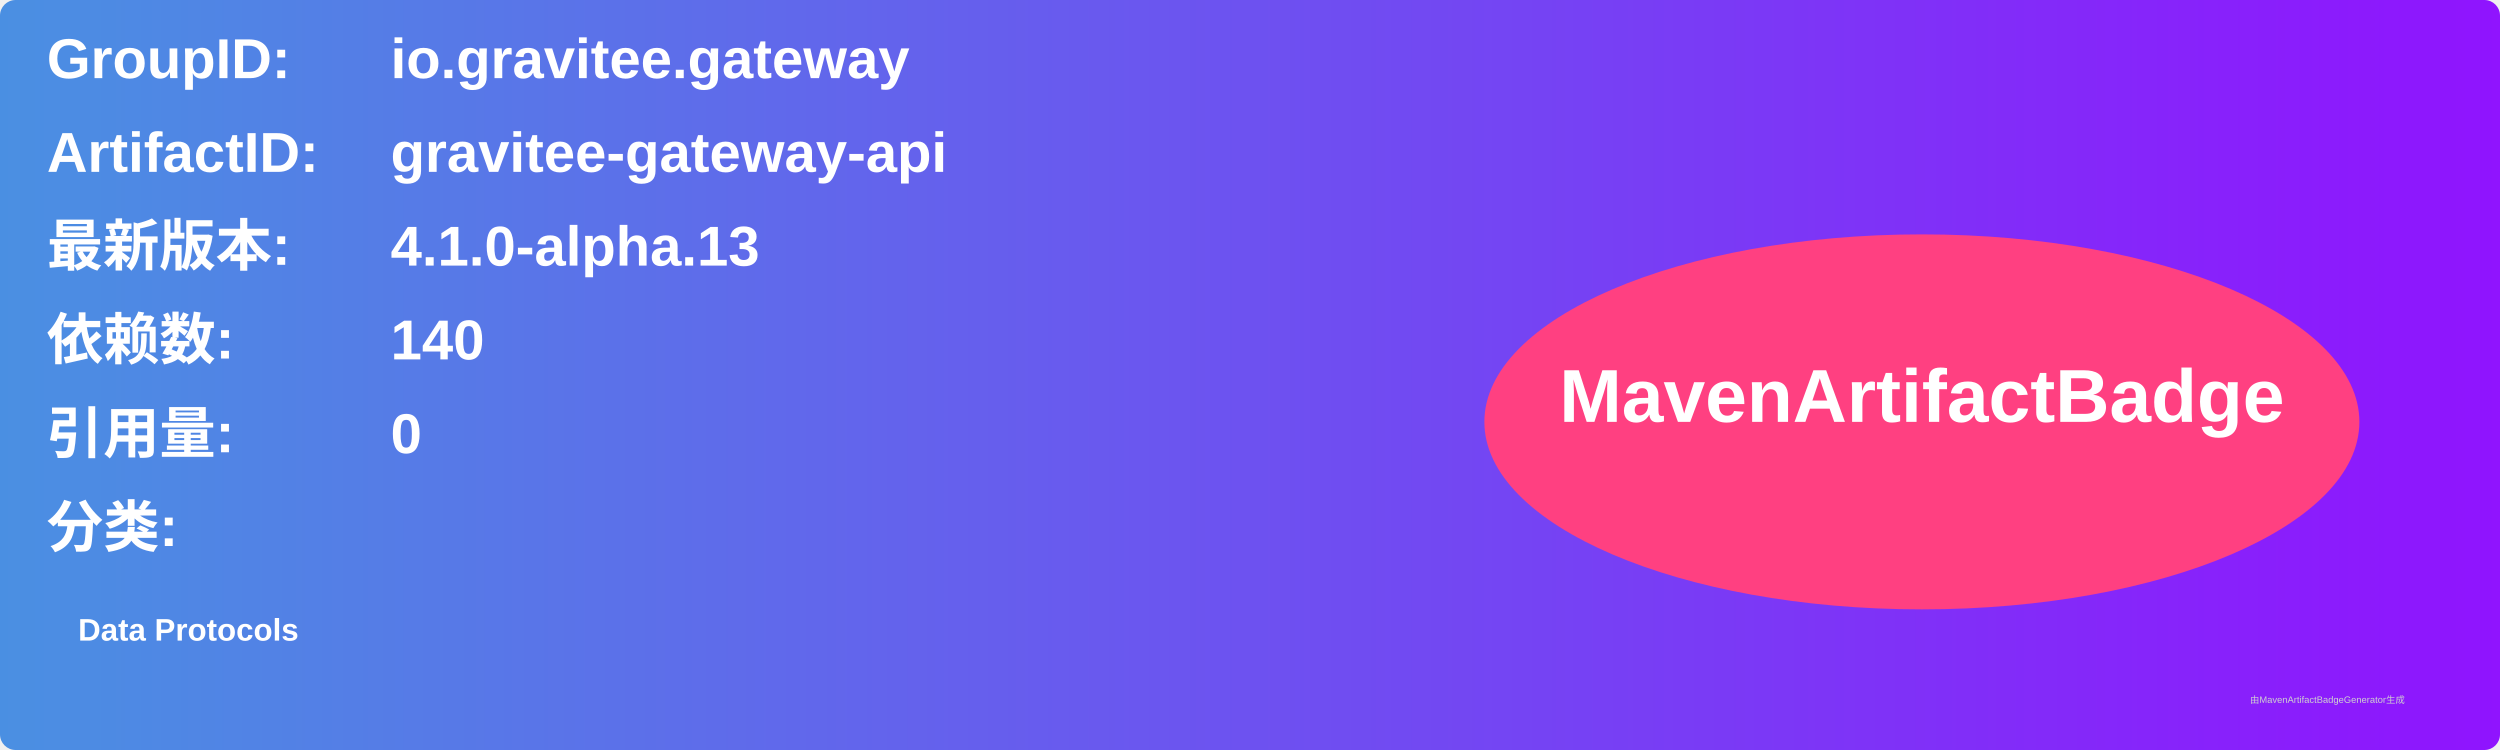
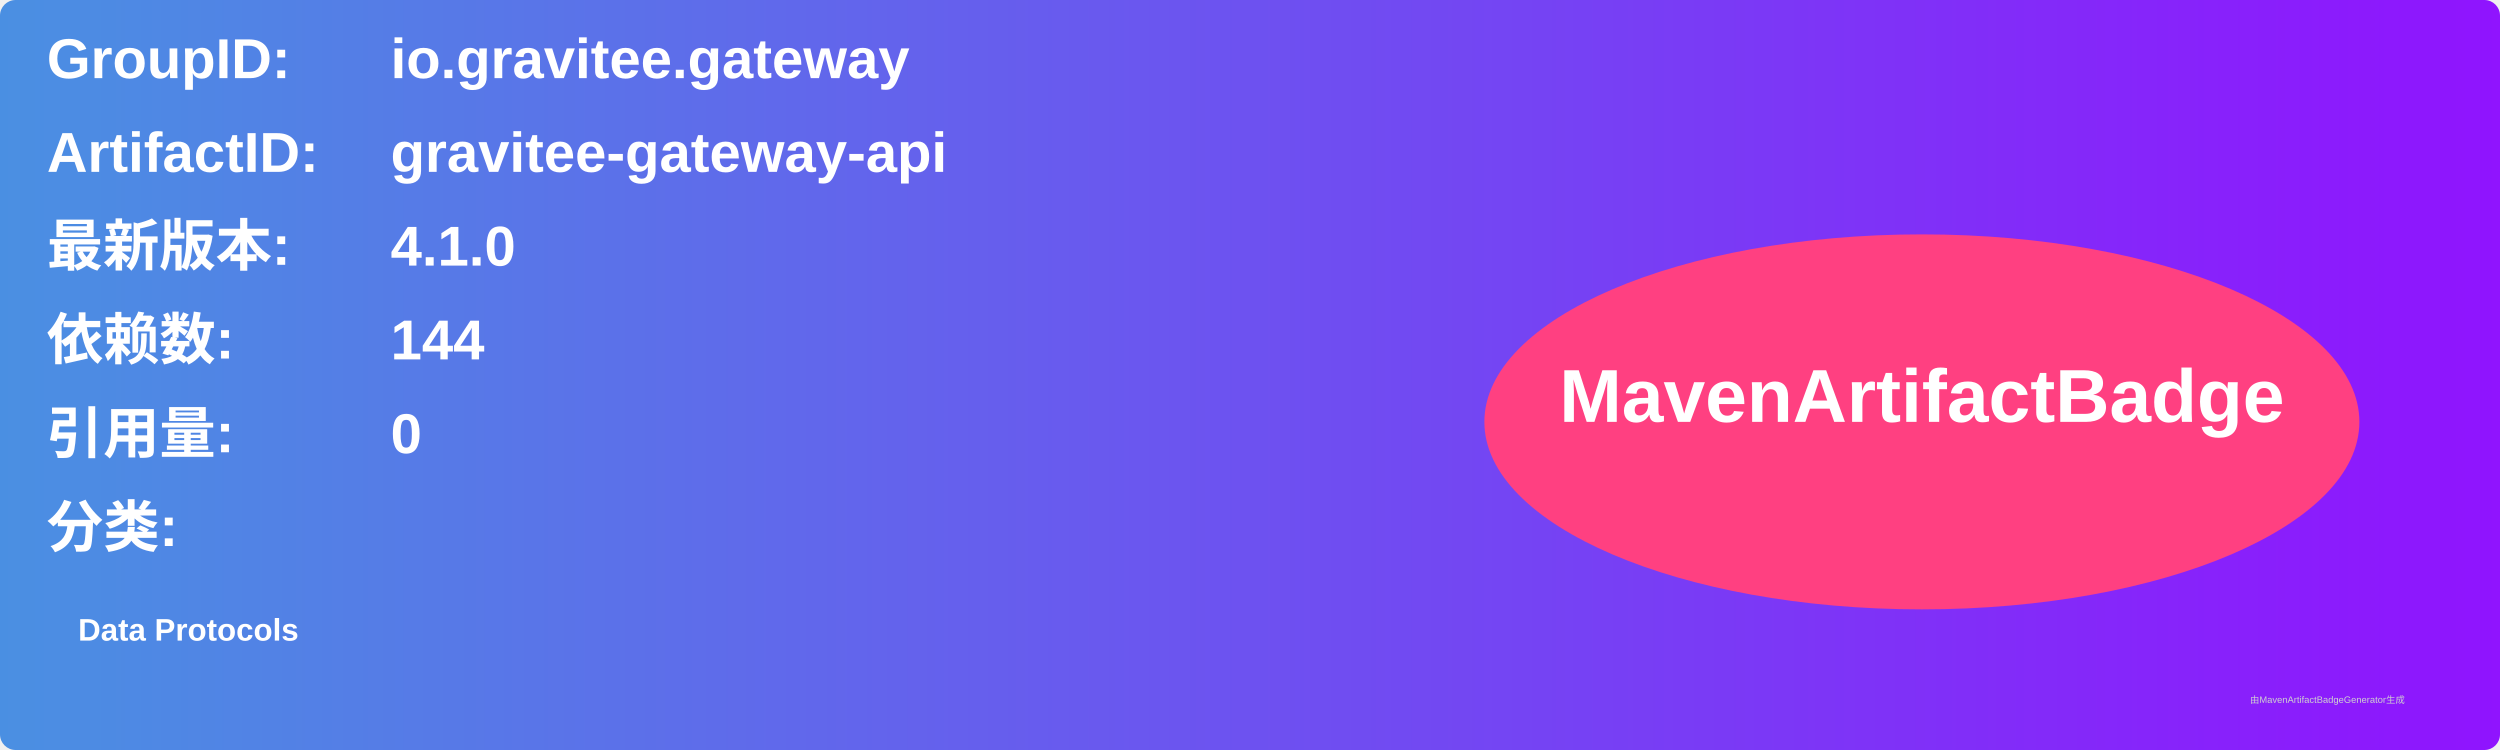
<svg xmlns="http://www.w3.org/2000/svg" width="800" height="240" viewBox="0 0 800 240">
  <linearGradient id="grad" x1="0%" y1="0%" x2="100%" y2="0%">
    <stop offset="0%" stop-color="#4a90e2" />
    <stop offset="100%" stop-color="#9013fe" />
  </linearGradient>
  <rect width="100%" height="100%" rx="5" ry="5" fill="url(#grad)" />
  <g transform="translate(15, 15)">
    <text x="0" y="10" font-family="Arial" font-size="18" fill="white" font-weight="bold" width="260">GroupID:</text>
    <text x="110" y="10" font-family="Arial" font-size="18" fill="white" font-weight="bold" width="460">io.gravitee.gateway</text>
    <text x="0" y="40" font-family="Arial" font-size="18" fill="white" font-weight="bold" width="260">ArtifactID:</text>
    <text x="110" y="40" font-family="Arial" font-size="18" fill="white" font-weight="bold" width="460">gravitee-gateway-api</text>
    <text x="0" y="70" font-family="Arial" font-size="18" fill="white" font-weight="bold">最新版本:</text>
    <text x="110" y="70" font-family="Arial" font-size="18" fill="white" font-weight="bold">
-       <tspan font-weight="bold">4.1.0-alpha.13</tspan>
+       <tspan font-weight="bold">4.1.0</tspan>
    </text>
    <text x="0" y="100" font-family="Arial" font-size="18" fill="white" font-weight="bold">依赖数: </text>
    <text x="110" y="100" font-family="Arial" font-size="18" fill="white">
-       <tspan font-weight="bold">140</tspan>
+       <tspan font-weight="bold">144</tspan>
    </text>
    <text x="0" y="130" font-family="Arial" font-size="18" fill="white" font-weight="bold">引用量: </text>
    <text x="110" y="130" font-family="Arial" font-size="18" fill="white">
      <tspan font-weight="bold">0</tspan>
    </text>
    <text x="0" y="160" font-family="Arial" font-size="18" fill="white" font-weight="bold">分类:</text>
    <text x="10" y="190" font-family="Arial" font-size="10" fill="white">
      <tspan font-weight="bold">Data Protocols</tspan>
    </text>
    <ellipse cx="600" cy="120" rx="140" ry="60" fill="#ff4081" />
    <text x="600" y="120" text-anchor="middle" font-family="Arial" font-size="24" fill="white" font-weight="bold">MavenArtifactBadge</text>
  </g>
  <text x="720" y="225" font-family="Arial" font-size="3" fill="#d0d0d0">由MavenArtifactBadgeGenerator生成</text>
</svg>
